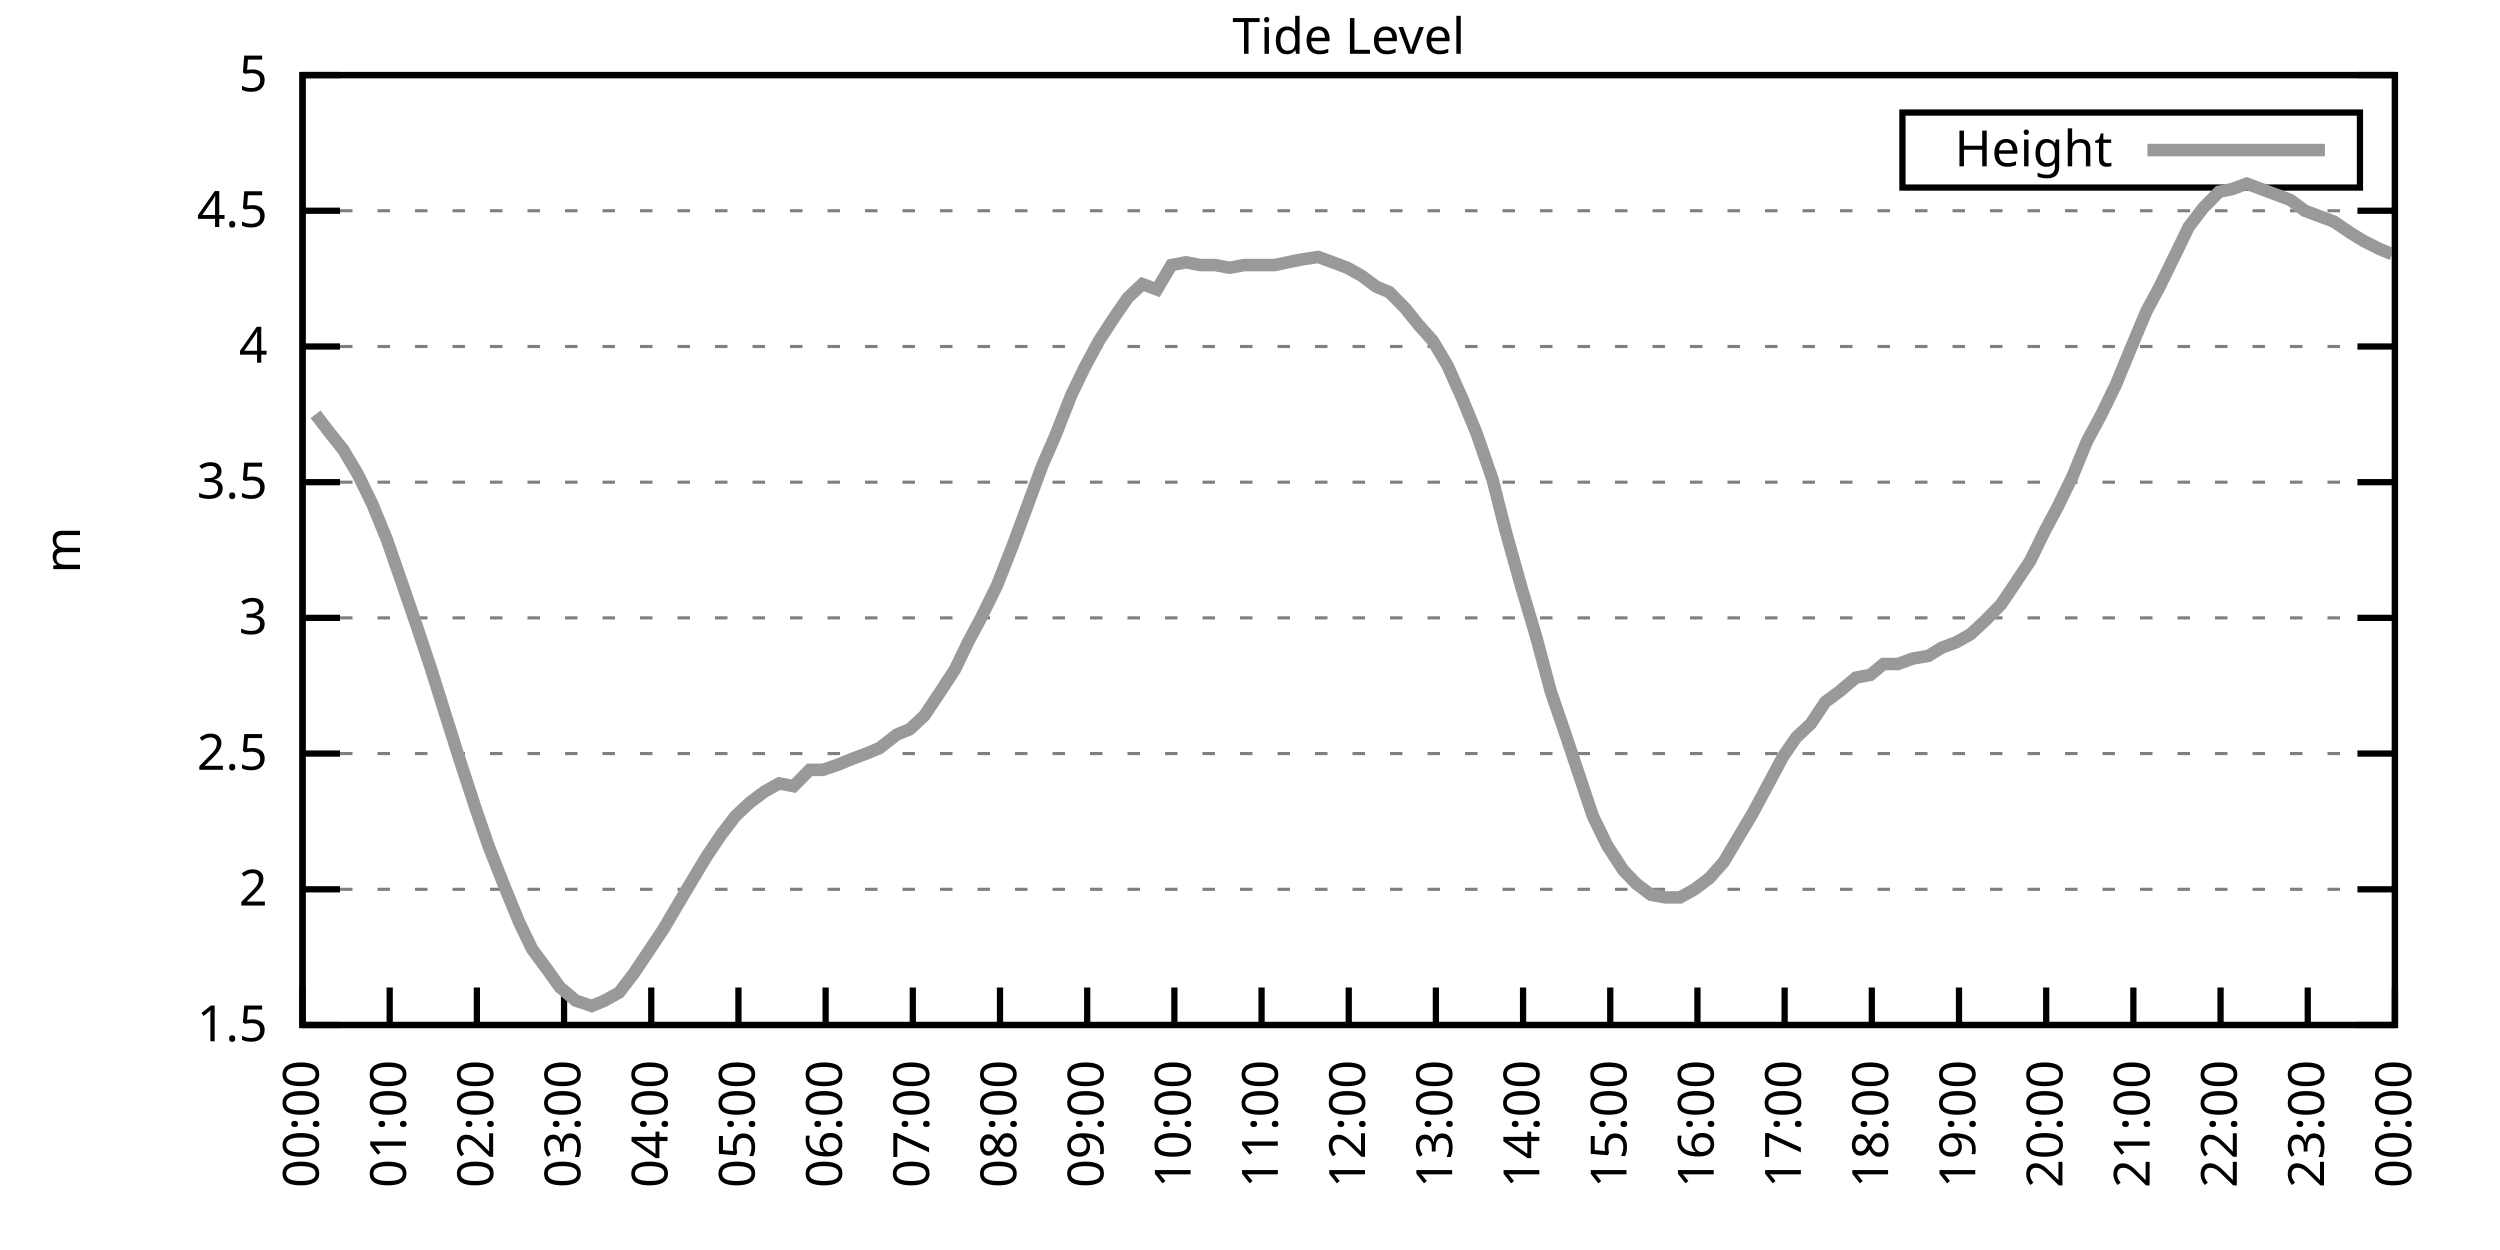
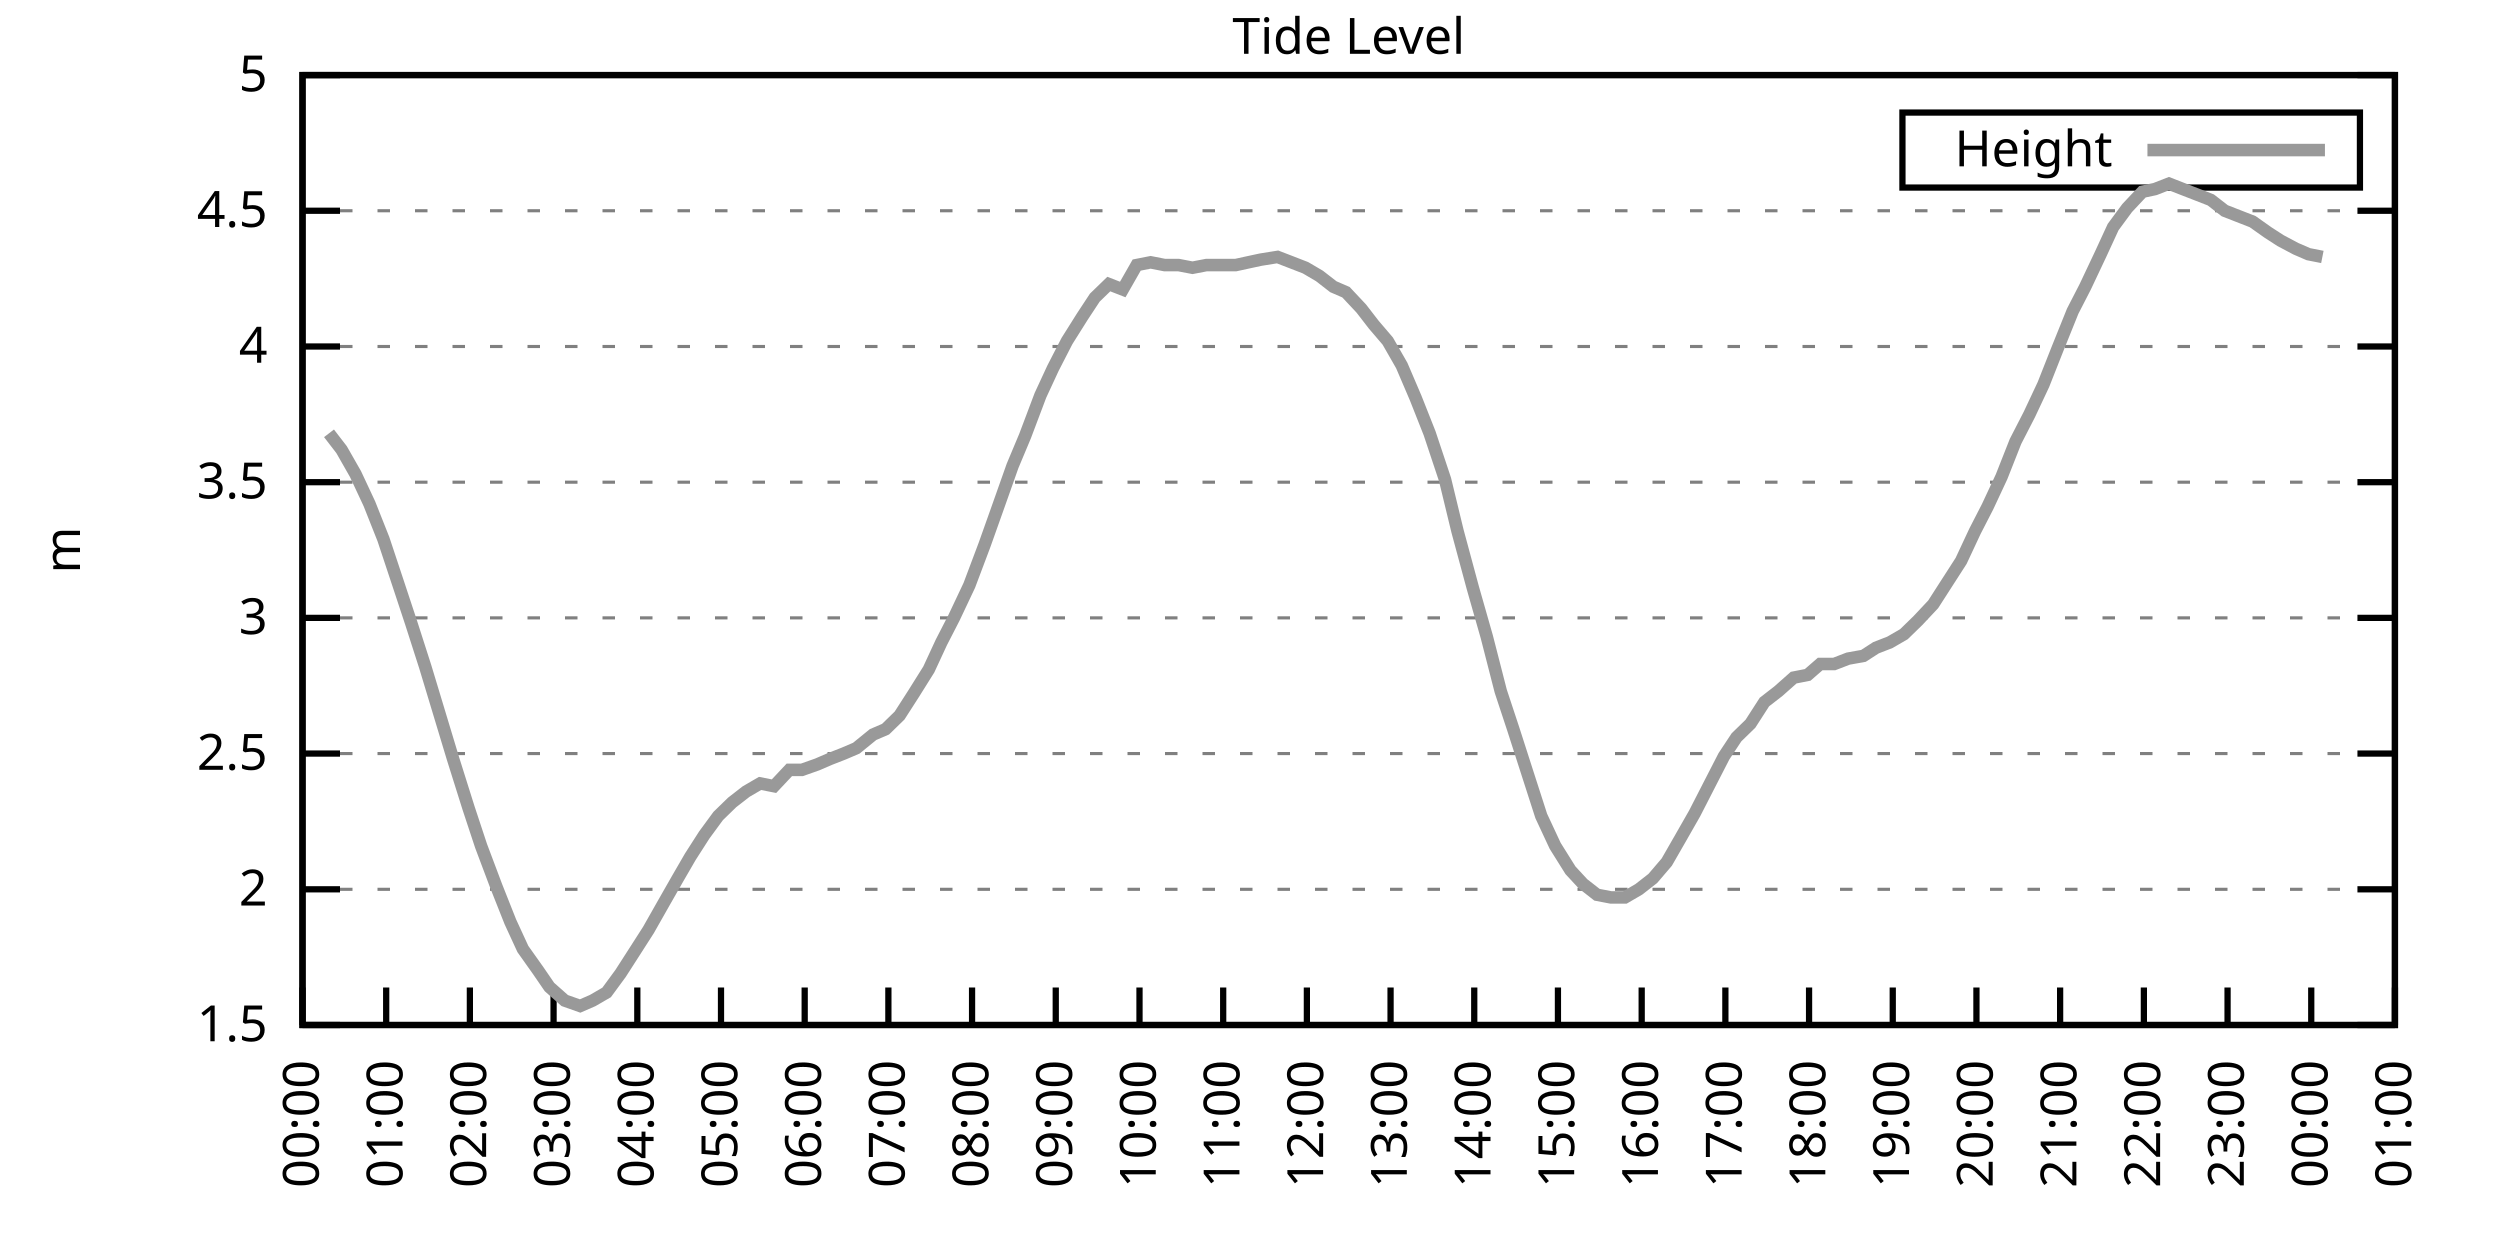
<svg xmlns="http://www.w3.org/2000/svg" xmlns:xlink="http://www.w3.org/1999/xlink" width="400" height="200" viewBox="0 0 400 200">
  <g id="gnuplot_canvas">
    <rect x="0" y="0" width="400" height="200" fill="none" />
    <defs>
      <circle id="gpDot" r="0.5" stroke-width="0.5" stroke="currentColor" />
      <path id="gpPt0" stroke-width="0.333" stroke="currentColor" d="M-1,0 h2 M0,-1 v2" />
      <path id="gpPt1" stroke-width="0.333" stroke="currentColor" d="M-1,-1 L1,1 M1,-1 L-1,1" />
      <path id="gpPt2" stroke-width="0.333" stroke="currentColor" d="M-1,0 L1,0 M0,-1 L0,1 M-1,-1 L1,1 M-1,1 L1,-1" />
      <rect id="gpPt3" stroke-width="0.333" stroke="currentColor" x="-1" y="-1" width="2" height="2" />
      <rect id="gpPt4" stroke-width="0.333" stroke="currentColor" fill="currentColor" x="-1" y="-1" width="2" height="2" />
      <circle id="gpPt5" stroke-width="0.333" stroke="currentColor" cx="0" cy="0" r="1" />
      <use xlink:href="#gpPt5" id="gpPt6" fill="currentColor" stroke="none" />
      <path id="gpPt7" stroke-width="0.333" stroke="currentColor" d="M0,-1.33 L-1.33,0.67 L1.33,0.67 z" />
      <use xlink:href="#gpPt7" id="gpPt8" fill="currentColor" stroke="none" />
      <use xlink:href="#gpPt7" id="gpPt9" stroke="currentColor" transform="rotate(180)" />
      <use xlink:href="#gpPt9" id="gpPt10" fill="currentColor" stroke="none" />
      <use xlink:href="#gpPt3" id="gpPt11" stroke="currentColor" transform="rotate(45)" />
      <use xlink:href="#gpPt11" id="gpPt12" fill="currentColor" stroke="none" />
      <path id="gpPt13" stroke-width="0.333" stroke="currentColor" d="M0,1.330 L1.265,0.411 L0.782,-1.067 L-0.782,-1.076 L-1.265,0.411 z" />
      <use xlink:href="#gpPt13" id="gpPt14" fill="currentColor" stroke="none" />
      <filter id="textbox" filterUnits="objectBoundingBox" x="0" y="0" height="1" width="1">
        <feFlood flood-color="white" flood-opacity="1" result="bgnd" />
        <feComposite in="SourceGraphic" in2="bgnd" operator="atop" />
      </filter>
      <filter id="greybox" filterUnits="objectBoundingBox" x="0" y="0" height="1" width="1">
        <feFlood flood-color="lightgrey" flood-opacity="1" result="grey" />
        <feComposite in="SourceGraphic" in2="grey" operator="atop" />
      </filter>
    </defs>
    <g fill="none" color="white" stroke="currentColor" stroke-width="1.00" stroke-linecap="butt" stroke-linejoin="miter">
</g>
    <g fill="none" color="black" stroke="currentColor" stroke-width="1.00" stroke-linecap="butt" stroke-linejoin="miter">
      <g stroke="none" shape-rendering="crispEdges">
        <polygon fill="rgb(255, 255, 255)" points="48.40,164.00 383.18,164.00 383.18,12.02 48.40,12.02 " />
      </g>
    </g>
    <g fill="none" color="black" stroke="currentColor" stroke-width="1.00" stroke-linecap="butt" stroke-linejoin="miter">
</g>
    <g fill="none" color="black" stroke="black" stroke-width="0.50" stroke-linecap="butt" stroke-linejoin="miter">
</g>
    <g fill="none" color="gray" stroke="currentColor" stroke-width="0.50" stroke-linecap="butt" stroke-linejoin="miter">
      <path stroke="gray" stroke-dasharray="2,4" class="gridline" d="M48.40,164.00 L383.19,164.00  " />
    </g>
    <g fill="none" color="gray" stroke="gray" stroke-width="1.00" stroke-linecap="butt" stroke-linejoin="miter">
</g>
    <g fill="none" color="black" stroke="currentColor" stroke-width="1.00" stroke-linecap="butt" stroke-linejoin="miter">
      <path stroke="black" d="M48.40,164.00 L54.40,164.00 M383.19,164.00 L377.19,164.00  " />
      <g transform="translate(42.80,166.60)" stroke="none" fill="black" font-family="Sans" font-size="8.00" text-anchor="end">
        <text>
          <tspan font-family="Sans"> 1.5</tspan>
        </text>
      </g>
    </g>
    <g fill="none" color="black" stroke="currentColor" stroke-width="1.00" stroke-linecap="butt" stroke-linejoin="miter">
</g>
    <g fill="none" color="black" stroke="black" stroke-width="0.50" stroke-linecap="butt" stroke-linejoin="miter">
</g>
    <g fill="none" color="gray" stroke="currentColor" stroke-width="0.50" stroke-linecap="butt" stroke-linejoin="miter">
      <path stroke="gray" stroke-dasharray="2,4" class="gridline" d="M48.40,142.29 L383.19,142.29  " />
    </g>
    <g fill="none" color="gray" stroke="gray" stroke-width="1.00" stroke-linecap="butt" stroke-linejoin="miter">
</g>
    <g fill="none" color="black" stroke="currentColor" stroke-width="1.00" stroke-linecap="butt" stroke-linejoin="miter">
      <path stroke="black" d="M48.40,142.29 L54.40,142.29 M383.19,142.29 L377.19,142.29  " />
      <g transform="translate(42.80,144.89)" stroke="none" fill="black" font-family="Sans" font-size="8.00" text-anchor="end">
        <text>
          <tspan font-family="Sans"> 2</tspan>
        </text>
      </g>
    </g>
    <g fill="none" color="black" stroke="currentColor" stroke-width="1.00" stroke-linecap="butt" stroke-linejoin="miter">
</g>
    <g fill="none" color="black" stroke="black" stroke-width="0.50" stroke-linecap="butt" stroke-linejoin="miter">
</g>
    <g fill="none" color="gray" stroke="currentColor" stroke-width="0.50" stroke-linecap="butt" stroke-linejoin="miter">
      <path stroke="gray" stroke-dasharray="2,4" class="gridline" d="M48.40,120.57 L383.19,120.57  " />
    </g>
    <g fill="none" color="gray" stroke="gray" stroke-width="1.00" stroke-linecap="butt" stroke-linejoin="miter">
</g>
    <g fill="none" color="black" stroke="currentColor" stroke-width="1.00" stroke-linecap="butt" stroke-linejoin="miter">
      <path stroke="black" d="M48.40,120.57 L54.40,120.57 M383.19,120.57 L377.19,120.57  " />
      <g transform="translate(42.80,123.17)" stroke="none" fill="black" font-family="Sans" font-size="8.00" text-anchor="end">
        <text>
          <tspan font-family="Sans"> 2.5</tspan>
        </text>
      </g>
    </g>
    <g fill="none" color="black" stroke="currentColor" stroke-width="1.00" stroke-linecap="butt" stroke-linejoin="miter">
</g>
    <g fill="none" color="black" stroke="black" stroke-width="0.50" stroke-linecap="butt" stroke-linejoin="miter">
</g>
    <g fill="none" color="gray" stroke="currentColor" stroke-width="0.50" stroke-linecap="butt" stroke-linejoin="miter">
      <path stroke="gray" stroke-dasharray="2,4" class="gridline" d="M48.40,98.86 L383.19,98.86  " />
    </g>
    <g fill="none" color="gray" stroke="gray" stroke-width="1.00" stroke-linecap="butt" stroke-linejoin="miter">
</g>
    <g fill="none" color="black" stroke="currentColor" stroke-width="1.00" stroke-linecap="butt" stroke-linejoin="miter">
      <path stroke="black" d="M48.40,98.86 L54.40,98.86 M383.19,98.86 L377.19,98.86  " />
      <g transform="translate(42.80,101.46)" stroke="none" fill="black" font-family="Sans" font-size="8.00" text-anchor="end">
        <text>
          <tspan font-family="Sans"> 3</tspan>
        </text>
      </g>
    </g>
    <g fill="none" color="black" stroke="currentColor" stroke-width="1.00" stroke-linecap="butt" stroke-linejoin="miter">
</g>
    <g fill="none" color="black" stroke="black" stroke-width="0.50" stroke-linecap="butt" stroke-linejoin="miter">
</g>
    <g fill="none" color="gray" stroke="currentColor" stroke-width="0.50" stroke-linecap="butt" stroke-linejoin="miter">
      <path stroke="gray" stroke-dasharray="2,4" class="gridline" d="M48.40,77.15 L383.19,77.15  " />
    </g>
    <g fill="none" color="gray" stroke="gray" stroke-width="1.00" stroke-linecap="butt" stroke-linejoin="miter">
</g>
    <g fill="none" color="black" stroke="currentColor" stroke-width="1.00" stroke-linecap="butt" stroke-linejoin="miter">
      <path stroke="black" d="M48.40,77.15 L54.40,77.15 M383.19,77.15 L377.19,77.15  " />
      <g transform="translate(42.80,79.75)" stroke="none" fill="black" font-family="Sans" font-size="8.00" text-anchor="end">
        <text>
          <tspan font-family="Sans"> 3.5</tspan>
        </text>
      </g>
    </g>
    <g fill="none" color="black" stroke="currentColor" stroke-width="1.00" stroke-linecap="butt" stroke-linejoin="miter">
</g>
    <g fill="none" color="black" stroke="black" stroke-width="0.50" stroke-linecap="butt" stroke-linejoin="miter">
</g>
    <g fill="none" color="gray" stroke="currentColor" stroke-width="0.50" stroke-linecap="butt" stroke-linejoin="miter">
      <path stroke="gray" stroke-dasharray="2,4" class="gridline" d="M48.40,55.44 L383.19,55.44  " />
    </g>
    <g fill="none" color="gray" stroke="gray" stroke-width="1.00" stroke-linecap="butt" stroke-linejoin="miter">
</g>
    <g fill="none" color="black" stroke="currentColor" stroke-width="1.00" stroke-linecap="butt" stroke-linejoin="miter">
      <path stroke="black" d="M48.40,55.44 L54.40,55.44 M383.19,55.44 L377.19,55.44  " />
      <g transform="translate(42.80,58.04)" stroke="none" fill="black" font-family="Sans" font-size="8.00" text-anchor="end">
        <text>
          <tspan font-family="Sans"> 4</tspan>
        </text>
      </g>
    </g>
    <g fill="none" color="black" stroke="currentColor" stroke-width="1.00" stroke-linecap="butt" stroke-linejoin="miter">
</g>
    <g fill="none" color="black" stroke="black" stroke-width="0.50" stroke-linecap="butt" stroke-linejoin="miter">
</g>
    <g fill="none" color="gray" stroke="currentColor" stroke-width="0.50" stroke-linecap="butt" stroke-linejoin="miter">
      <path stroke="gray" stroke-dasharray="2,4" class="gridline" d="M48.40,33.72 L383.19,33.72  " />
    </g>
    <g fill="none" color="gray" stroke="gray" stroke-width="1.00" stroke-linecap="butt" stroke-linejoin="miter">
</g>
    <g fill="none" color="black" stroke="currentColor" stroke-width="1.00" stroke-linecap="butt" stroke-linejoin="miter">
      <path stroke="black" d="M48.40,33.72 L54.40,33.72 M383.19,33.72 L377.19,33.72  " />
      <g transform="translate(42.80,36.32)" stroke="none" fill="black" font-family="Sans" font-size="8.00" text-anchor="end">
        <text>
          <tspan font-family="Sans"> 4.5</tspan>
        </text>
      </g>
    </g>
    <g fill="none" color="black" stroke="currentColor" stroke-width="1.00" stroke-linecap="butt" stroke-linejoin="miter">
</g>
    <g fill="none" color="black" stroke="black" stroke-width="0.50" stroke-linecap="butt" stroke-linejoin="miter">
</g>
    <g fill="none" color="gray" stroke="currentColor" stroke-width="0.50" stroke-linecap="butt" stroke-linejoin="miter">
      <path stroke="gray" stroke-dasharray="2,4" class="gridline" d="M48.40,12.01 L383.19,12.01  " />
    </g>
    <g fill="none" color="gray" stroke="gray" stroke-width="1.00" stroke-linecap="butt" stroke-linejoin="miter">
</g>
    <g fill="none" color="black" stroke="currentColor" stroke-width="1.00" stroke-linecap="butt" stroke-linejoin="miter">
      <path stroke="black" d="M48.40,12.01 L54.40,12.01 M383.19,12.01 L377.19,12.01  " />
      <g transform="translate(42.80,14.61)" stroke="none" fill="black" font-family="Sans" font-size="8.00" text-anchor="end">
        <text>
          <tspan font-family="Sans"> 5</tspan>
        </text>
      </g>
    </g>
    <g fill="none" color="black" stroke="currentColor" stroke-width="1.00" stroke-linecap="butt" stroke-linejoin="miter">
      <path stroke="black" d="M48.40,164.00 L48.40,158.00  " />
      <g transform="translate(51.00,169.60) rotate(270.00)" stroke="none" fill="black" font-family="Sans" font-size="8.00" text-anchor="end">
        <text>
          <tspan font-family="Sans">00:00</tspan>
        </text>
      </g>
    </g>
    <g fill="none" color="black" stroke="currentColor" stroke-width="1.00" stroke-linecap="butt" stroke-linejoin="miter">
-       <path stroke="black" d="M62.35,164.00 L62.35,158.00  " />
-       <g transform="translate(64.95,169.60) rotate(270.00)" stroke="none" fill="black" font-family="Sans" font-size="8.00" text-anchor="end">
+       <path stroke="black" d="M61.79,164.00 L61.79,158.00  " />
+       <g transform="translate(64.39,169.60) rotate(270.00)" stroke="none" fill="black" font-family="Sans" font-size="8.00" text-anchor="end">
        <text>
          <tspan font-family="Sans">01:00</tspan>
        </text>
      </g>
    </g>
    <g fill="none" color="black" stroke="currentColor" stroke-width="1.00" stroke-linecap="butt" stroke-linejoin="miter">
-       <path stroke="black" d="M76.30,164.00 L76.30,158.00  " />
-       <g transform="translate(78.90,169.60) rotate(270.00)" stroke="none" fill="black" font-family="Sans" font-size="8.00" text-anchor="end">
+       <path stroke="black" d="M75.18,164.00 L75.18,158.00  " />
+       <g transform="translate(77.78,169.60) rotate(270.00)" stroke="none" fill="black" font-family="Sans" font-size="8.00" text-anchor="end">
        <text>
          <tspan font-family="Sans">02:00</tspan>
        </text>
      </g>
    </g>
    <g fill="none" color="black" stroke="currentColor" stroke-width="1.00" stroke-linecap="butt" stroke-linejoin="miter">
-       <path stroke="black" d="M90.25,164.00 L90.25,158.00  " />
-       <g transform="translate(92.85,169.60) rotate(270.00)" stroke="none" fill="black" font-family="Sans" font-size="8.00" text-anchor="end">
+       <path stroke="black" d="M88.57,164.00 L88.57,158.00  " />
+       <g transform="translate(91.17,169.60) rotate(270.00)" stroke="none" fill="black" font-family="Sans" font-size="8.00" text-anchor="end">
        <text>
          <tspan font-family="Sans">03:00</tspan>
        </text>
      </g>
    </g>
    <g fill="none" color="black" stroke="currentColor" stroke-width="1.00" stroke-linecap="butt" stroke-linejoin="miter">
-       <path stroke="black" d="M104.20,164.00 L104.20,158.00  " />
-       <g transform="translate(106.80,169.60) rotate(270.00)" stroke="none" fill="black" font-family="Sans" font-size="8.00" text-anchor="end">
+       <path stroke="black" d="M101.97,164.00 L101.97,158.00  " />
+       <g transform="translate(104.57,169.60) rotate(270.00)" stroke="none" fill="black" font-family="Sans" font-size="8.00" text-anchor="end">
        <text>
          <tspan font-family="Sans">04:00</tspan>
        </text>
      </g>
    </g>
    <g fill="none" color="black" stroke="currentColor" stroke-width="1.00" stroke-linecap="butt" stroke-linejoin="miter">
-       <path stroke="black" d="M118.15,164.00 L118.15,158.00  " />
-       <g transform="translate(120.75,169.60) rotate(270.00)" stroke="none" fill="black" font-family="Sans" font-size="8.00" text-anchor="end">
+       <path stroke="black" d="M115.36,164.00 L115.36,158.00  " />
+       <g transform="translate(117.96,169.60) rotate(270.00)" stroke="none" fill="black" font-family="Sans" font-size="8.00" text-anchor="end">
        <text>
          <tspan font-family="Sans">05:00</tspan>
        </text>
      </g>
    </g>
    <g fill="none" color="black" stroke="currentColor" stroke-width="1.00" stroke-linecap="butt" stroke-linejoin="miter">
-       <path stroke="black" d="M132.10,164.00 L132.10,158.00  " />
-       <g transform="translate(134.70,169.60) rotate(270.00)" stroke="none" fill="black" font-family="Sans" font-size="8.00" text-anchor="end">
+       <path stroke="black" d="M128.75,164.00 L128.75,158.00  " />
+       <g transform="translate(131.35,169.60) rotate(270.00)" stroke="none" fill="black" font-family="Sans" font-size="8.00" text-anchor="end">
        <text>
          <tspan font-family="Sans">06:00</tspan>
        </text>
      </g>
    </g>
    <g fill="none" color="black" stroke="currentColor" stroke-width="1.00" stroke-linecap="butt" stroke-linejoin="miter">
-       <path stroke="black" d="M146.05,164.00 L146.05,158.00  " />
-       <g transform="translate(148.65,169.60) rotate(270.00)" stroke="none" fill="black" font-family="Sans" font-size="8.00" text-anchor="end">
+       <path stroke="black" d="M142.14,164.00 L142.14,158.00  " />
+       <g transform="translate(144.74,169.60) rotate(270.00)" stroke="none" fill="black" font-family="Sans" font-size="8.00" text-anchor="end">
        <text>
          <tspan font-family="Sans">07:00</tspan>
        </text>
      </g>
    </g>
    <g fill="none" color="black" stroke="currentColor" stroke-width="1.00" stroke-linecap="butt" stroke-linejoin="miter">
-       <path stroke="black" d="M160.00,164.00 L160.00,158.00  " />
-       <g transform="translate(162.60,169.60) rotate(270.00)" stroke="none" fill="black" font-family="Sans" font-size="8.00" text-anchor="end">
+       <path stroke="black" d="M155.53,164.00 L155.53,158.00  " />
+       <g transform="translate(158.13,169.60) rotate(270.00)" stroke="none" fill="black" font-family="Sans" font-size="8.00" text-anchor="end">
        <text>
          <tspan font-family="Sans">08:00</tspan>
        </text>
      </g>
    </g>
    <g fill="none" color="black" stroke="currentColor" stroke-width="1.00" stroke-linecap="butt" stroke-linejoin="miter">
-       <path stroke="black" d="M173.95,164.00 L173.95,158.00  " />
-       <g transform="translate(176.55,169.60) rotate(270.00)" stroke="none" fill="black" font-family="Sans" font-size="8.00" text-anchor="end">
+       <path stroke="black" d="M168.92,164.00 L168.92,158.00  " />
+       <g transform="translate(171.52,169.60) rotate(270.00)" stroke="none" fill="black" font-family="Sans" font-size="8.00" text-anchor="end">
        <text>
          <tspan font-family="Sans">09:00</tspan>
        </text>
      </g>
    </g>
    <g fill="none" color="black" stroke="currentColor" stroke-width="1.00" stroke-linecap="butt" stroke-linejoin="miter">
-       <path stroke="black" d="M187.90,164.00 L187.90,158.00  " />
-       <g transform="translate(190.50,169.60) rotate(270.00)" stroke="none" fill="black" font-family="Sans" font-size="8.00" text-anchor="end">
+       <path stroke="black" d="M182.32,164.00 L182.32,158.00  " />
+       <g transform="translate(184.92,169.60) rotate(270.00)" stroke="none" fill="black" font-family="Sans" font-size="8.00" text-anchor="end">
        <text>
          <tspan font-family="Sans">10:00</tspan>
        </text>
      </g>
    </g>
    <g fill="none" color="black" stroke="currentColor" stroke-width="1.00" stroke-linecap="butt" stroke-linejoin="miter">
-       <path stroke="black" d="M201.85,164.00 L201.85,158.00  " />
-       <g transform="translate(204.45,169.60) rotate(270.00)" stroke="none" fill="black" font-family="Sans" font-size="8.00" text-anchor="end">
+       <path stroke="black" d="M195.71,164.00 L195.71,158.00  " />
+       <g transform="translate(198.31,169.60) rotate(270.00)" stroke="none" fill="black" font-family="Sans" font-size="8.00" text-anchor="end">
        <text>
          <tspan font-family="Sans">11:00</tspan>
        </text>
      </g>
    </g>
    <g fill="none" color="black" stroke="currentColor" stroke-width="1.00" stroke-linecap="butt" stroke-linejoin="miter">
-       <path stroke="black" d="M215.80,164.00 L215.80,158.00  " />
-       <g transform="translate(218.40,169.60) rotate(270.00)" stroke="none" fill="black" font-family="Sans" font-size="8.00" text-anchor="end">
+       <path stroke="black" d="M209.10,164.00 L209.10,158.00  " />
+       <g transform="translate(211.70,169.60) rotate(270.00)" stroke="none" fill="black" font-family="Sans" font-size="8.00" text-anchor="end">
        <text>
          <tspan font-family="Sans">12:00</tspan>
        </text>
      </g>
    </g>
    <g fill="none" color="black" stroke="currentColor" stroke-width="1.00" stroke-linecap="butt" stroke-linejoin="miter">
-       <path stroke="black" d="M229.74,164.00 L229.74,158.00  " />
-       <g transform="translate(232.34,169.60) rotate(270.00)" stroke="none" fill="black" font-family="Sans" font-size="8.00" text-anchor="end">
+       <path stroke="black" d="M222.49,164.00 L222.49,158.00  " />
+       <g transform="translate(225.09,169.60) rotate(270.00)" stroke="none" fill="black" font-family="Sans" font-size="8.00" text-anchor="end">
        <text>
          <tspan font-family="Sans">13:00</tspan>
        </text>
      </g>
    </g>
    <g fill="none" color="black" stroke="currentColor" stroke-width="1.00" stroke-linecap="butt" stroke-linejoin="miter">
-       <path stroke="black" d="M243.69,164.00 L243.69,158.00  " />
-       <g transform="translate(246.29,169.60) rotate(270.00)" stroke="none" fill="black" font-family="Sans" font-size="8.00" text-anchor="end">
+       <path stroke="black" d="M235.88,164.00 L235.88,158.00  " />
+       <g transform="translate(238.48,169.60) rotate(270.00)" stroke="none" fill="black" font-family="Sans" font-size="8.00" text-anchor="end">
        <text>
          <tspan font-family="Sans">14:00</tspan>
        </text>
      </g>
    </g>
    <g fill="none" color="black" stroke="currentColor" stroke-width="1.00" stroke-linecap="butt" stroke-linejoin="miter">
-       <path stroke="black" d="M257.64,164.00 L257.64,158.00  " />
-       <g transform="translate(260.24,169.60) rotate(270.00)" stroke="none" fill="black" font-family="Sans" font-size="8.00" text-anchor="end">
+       <path stroke="black" d="M249.27,164.00 L249.27,158.00  " />
+       <g transform="translate(251.87,169.60) rotate(270.00)" stroke="none" fill="black" font-family="Sans" font-size="8.00" text-anchor="end">
        <text>
          <tspan font-family="Sans">15:00</tspan>
        </text>
      </g>
    </g>
    <g fill="none" color="black" stroke="currentColor" stroke-width="1.00" stroke-linecap="butt" stroke-linejoin="miter">
-       <path stroke="black" d="M271.59,164.00 L271.59,158.00  " />
-       <g transform="translate(274.19,169.60) rotate(270.00)" stroke="none" fill="black" font-family="Sans" font-size="8.00" text-anchor="end">
+       <path stroke="black" d="M262.67,164.00 L262.67,158.00  " />
+       <g transform="translate(265.27,169.60) rotate(270.00)" stroke="none" fill="black" font-family="Sans" font-size="8.00" text-anchor="end">
        <text>
          <tspan font-family="Sans">16:00</tspan>
        </text>
      </g>
    </g>
    <g fill="none" color="black" stroke="currentColor" stroke-width="1.00" stroke-linecap="butt" stroke-linejoin="miter">
-       <path stroke="black" d="M285.54,164.00 L285.54,158.00  " />
-       <g transform="translate(288.14,169.60) rotate(270.00)" stroke="none" fill="black" font-family="Sans" font-size="8.00" text-anchor="end">
+       <path stroke="black" d="M276.06,164.00 L276.06,158.00  " />
+       <g transform="translate(278.66,169.60) rotate(270.00)" stroke="none" fill="black" font-family="Sans" font-size="8.00" text-anchor="end">
        <text>
          <tspan font-family="Sans">17:00</tspan>
        </text>
      </g>
    </g>
    <g fill="none" color="black" stroke="currentColor" stroke-width="1.00" stroke-linecap="butt" stroke-linejoin="miter">
-       <path stroke="black" d="M299.49,164.00 L299.49,158.00  " />
-       <g transform="translate(302.09,169.60) rotate(270.00)" stroke="none" fill="black" font-family="Sans" font-size="8.00" text-anchor="end">
+       <path stroke="black" d="M289.45,164.00 L289.45,158.00  " />
+       <g transform="translate(292.05,169.60) rotate(270.00)" stroke="none" fill="black" font-family="Sans" font-size="8.00" text-anchor="end">
        <text>
          <tspan font-family="Sans">18:00</tspan>
        </text>
      </g>
    </g>
    <g fill="none" color="black" stroke="currentColor" stroke-width="1.00" stroke-linecap="butt" stroke-linejoin="miter">
-       <path stroke="black" d="M313.44,164.00 L313.44,158.00  " />
-       <g transform="translate(316.04,169.60) rotate(270.00)" stroke="none" fill="black" font-family="Sans" font-size="8.00" text-anchor="end">
+       <path stroke="black" d="M302.84,164.00 L302.84,158.00  " />
+       <g transform="translate(305.44,169.60) rotate(270.00)" stroke="none" fill="black" font-family="Sans" font-size="8.00" text-anchor="end">
        <text>
          <tspan font-family="Sans">19:00</tspan>
        </text>
      </g>
    </g>
    <g fill="none" color="black" stroke="currentColor" stroke-width="1.00" stroke-linecap="butt" stroke-linejoin="miter">
-       <path stroke="black" d="M327.39,164.00 L327.39,158.00  " />
-       <g transform="translate(329.99,169.60) rotate(270.00)" stroke="none" fill="black" font-family="Sans" font-size="8.00" text-anchor="end">
+       <path stroke="black" d="M316.23,164.00 L316.23,158.00  " />
+       <g transform="translate(318.83,169.60) rotate(270.00)" stroke="none" fill="black" font-family="Sans" font-size="8.00" text-anchor="end">
        <text>
          <tspan font-family="Sans">20:00</tspan>
        </text>
      </g>
    </g>
    <g fill="none" color="black" stroke="currentColor" stroke-width="1.00" stroke-linecap="butt" stroke-linejoin="miter">
-       <path stroke="black" d="M341.34,164.00 L341.34,158.00  " />
-       <g transform="translate(343.94,169.60) rotate(270.00)" stroke="none" fill="black" font-family="Sans" font-size="8.00" text-anchor="end">
+       <path stroke="black" d="M329.62,164.00 L329.62,158.00  " />
+       <g transform="translate(332.22,169.60) rotate(270.00)" stroke="none" fill="black" font-family="Sans" font-size="8.00" text-anchor="end">
        <text>
          <tspan font-family="Sans">21:00</tspan>
        </text>
      </g>
    </g>
    <g fill="none" color="black" stroke="currentColor" stroke-width="1.00" stroke-linecap="butt" stroke-linejoin="miter">
-       <path stroke="black" d="M355.29,164.00 L355.29,158.00  " />
-       <g transform="translate(357.89,169.60) rotate(270.00)" stroke="none" fill="black" font-family="Sans" font-size="8.00" text-anchor="end">
+       <path stroke="black" d="M343.02,164.00 L343.02,158.00  " />
+       <g transform="translate(345.62,169.60) rotate(270.00)" stroke="none" fill="black" font-family="Sans" font-size="8.00" text-anchor="end">
        <text>
          <tspan font-family="Sans">22:00</tspan>
        </text>
      </g>
    </g>
    <g fill="none" color="black" stroke="currentColor" stroke-width="1.00" stroke-linecap="butt" stroke-linejoin="miter">
-       <path stroke="black" d="M369.24,164.00 L369.24,158.00  " />
-       <g transform="translate(371.84,169.60) rotate(270.00)" stroke="none" fill="black" font-family="Sans" font-size="8.00" text-anchor="end">
+       <path stroke="black" d="M356.41,164.00 L356.41,158.00  " />
+       <g transform="translate(359.01,169.60) rotate(270.00)" stroke="none" fill="black" font-family="Sans" font-size="8.00" text-anchor="end">
        <text>
          <tspan font-family="Sans">23:00</tspan>
+         </text>
+       </g>
+     </g>
+     <g fill="none" color="black" stroke="currentColor" stroke-width="1.00" stroke-linecap="butt" stroke-linejoin="miter">
+       <path stroke="black" d="M369.80,164.00 L369.80,158.00  " />
+       <g transform="translate(372.40,169.60) rotate(270.00)" stroke="none" fill="black" font-family="Sans" font-size="8.00" text-anchor="end">
+         <text>
+           <tspan font-family="Sans">00:00</tspan>
        </text>
      </g>
    </g>
    <g fill="none" color="black" stroke="currentColor" stroke-width="1.00" stroke-linecap="butt" stroke-linejoin="miter">
      <path stroke="black" d="M383.19,164.00 L383.19,158.00  " />
      <g transform="translate(385.79,169.60) rotate(270.00)" stroke="none" fill="black" font-family="Sans" font-size="8.00" text-anchor="end">
        <text>
-           <tspan font-family="Sans">00:00</tspan>
+           <tspan font-family="Sans">01:00</tspan>
        </text>
      </g>
    </g>
    <g fill="none" color="black" stroke="currentColor" stroke-width="1.00" stroke-linecap="butt" stroke-linejoin="miter">
</g>
    <g fill="none" color="black" stroke="currentColor" stroke-width="1.00" stroke-linecap="butt" stroke-linejoin="miter">
      <path stroke="black" d="M48.40,12.01 L48.40,164.00 L383.19,164.00 L383.19,12.01 L48.40,12.01 Z  " />
    </g>
    <g fill="none" color="black" stroke="currentColor" stroke-width="1.00" stroke-linecap="butt" stroke-linejoin="miter">
</g>
    <g fill="none" color="black" stroke="currentColor" stroke-width="1.00" stroke-linecap="butt" stroke-linejoin="miter">
      <path stroke="black" d="M304.39,30.01 L304.39,18.01 L377.59,18.01 L377.59,30.01 L304.39,30.01 Z  " />
    </g>
    <g id="Tide_level_plot_1">
      <g fill="none" color="white" stroke="black" stroke-width="2.00" stroke-linecap="butt" stroke-linejoin="miter">
</g>
      <g fill="none" color="black" stroke="currentColor" stroke-width="2.00" stroke-linecap="butt" stroke-linejoin="miter">
        <g transform="translate(337.99,26.61)" stroke="none" fill="black" font-family="Sans" font-size="8.00" text-anchor="end">
          <text>
            <tspan font-family="Sans">Height</tspan>
          </text>
        </g>
      </g>
      <g fill="none" color="black" stroke="currentColor" stroke-width="2.00" stroke-linecap="butt" stroke-linejoin="miter">
-         <path stroke="rgb(153, 153, 153)" d="M343.59,24.01 L371.99,24.01 M50.49,66.29 L52.82,69.33 L54.91,71.94 L57.23,75.85 L59.56,80.62 L61.88,86.27   L64.44,93.65 L66.53,99.73 L68.86,106.68 L71.18,114.06 L73.51,121.44 L76.07,129.26 L78.16,135.34 L80.72,141.85   L83.04,147.50 L85.13,151.84 L87.69,155.31 L89.55,157.92 L92.11,160.09 L94.67,160.96 L96.76,160.09 L99.08,158.79   L101.41,155.75 L103.73,152.28 L106.06,148.80 L108.62,144.46 L110.94,140.55 L113.03,137.08 L115.36,133.60 L117.68,130.56   L120.01,128.39 L122.33,126.65 L124.66,125.35 L126.98,125.79 L129.54,123.18 L131.63,123.18 L134.19,122.31 L136.28,121.44   L138.61,120.57 L140.70,119.71 L143.49,117.53 L145.58,116.67 L147.91,114.49 L150.23,111.02 L152.79,107.11 L154.88,102.77   L156.97,98.86 L159.53,93.65 L162.09,87.14 L164.18,81.49 L166.74,74.54 L168.83,69.77 L171.39,63.25 L173.48,58.91   L175.81,54.57 L178.36,50.66 L180.46,47.62 L182.78,45.45 L185.11,46.32 L187.43,42.41 L189.76,41.97 L192.08,42.41   L194.41,42.41 L196.73,42.84 L199.06,42.41 L201.61,42.41 L203.94,42.41 L206.03,41.97 L208.12,41.54 L210.91,41.11   L213.24,41.97 L215.56,42.84 L217.89,44.15 L220.21,45.88 L222.30,46.75 L224.86,49.36 L226.95,51.96 L229.28,54.57   L231.60,58.48 L233.93,63.69 L236.25,69.33 L238.81,76.71 L240.90,84.97 L243.46,94.08 L245.79,101.90 L248.11,110.59   L250.20,116.67 L252.53,123.61 L254.85,130.56 L257.18,135.34 L259.74,139.25 L261.83,141.42 L264.15,143.16 L266.48,143.59   L268.80,143.59 L271.13,142.29 L273.45,140.55 L275.78,137.94 L278.10,134.04 L280.43,130.13 L282.99,125.35 L285.31,121.01   L287.40,117.97 L289.73,115.80 L292.05,112.32 L294.38,110.59 L296.94,108.42 L299.26,107.98 L301.35,106.24 L303.68,106.24   L306.00,105.38 L308.56,104.94 L310.65,103.64 L312.98,102.77 L315.30,101.47 L317.63,99.30 L320.18,96.69 L322.51,93.22   L324.83,89.74 L327.16,84.97 L329.25,81.06 L331.58,76.28 L333.90,70.63 L336.23,66.29 L338.55,61.52 L340.88,55.87   L343.43,49.79 L345.53,45.88 L348.08,40.67 L350.18,36.33 L352.50,33.29 L355.06,30.68 L357.15,30.25 L359.48,29.38   L361.80,30.25 L364.13,31.12 L366.45,31.99 L368.78,33.72 L371.10,34.59 L373.43,35.46 L375.98,37.20 L378.08,38.50   L380.63,39.80 L382.73,40.67  " />
+         <path stroke="rgb(153, 153, 153)" d="M343.59,24.01 L371.99,24.01 M52.64,69.33 L54.65,71.94 L56.88,75.85 L59.11,80.62 L61.35,86.27 L63.80,93.65   L65.81,99.73 L68.04,106.68 L70.27,114.06 L72.50,121.44 L74.96,129.26 L76.97,135.34 L79.42,141.85 L81.66,147.50   L83.66,151.84 L86.12,155.31 L87.91,157.92 L90.36,160.09 L92.82,160.96 L94.82,160.09 L97.06,158.79 L99.29,155.75   L101.52,152.28 L103.75,148.80 L106.21,144.46 L108.44,140.55 L110.45,137.08 L112.68,133.60 L114.91,130.56 L117.14,128.39   L119.38,126.65 L121.61,125.35 L123.84,125.79 L126.29,123.18 L128.30,123.18 L130.76,122.31 L132.77,121.44 L135.00,120.57   L137.01,119.71 L139.69,117.53 L141.69,116.67 L143.93,114.49 L146.16,111.02 L148.61,107.11 L150.62,102.77 L152.63,98.86   L155.09,93.65 L157.54,87.14 L159.55,81.49 L162.01,74.54 L164.01,69.77 L166.47,63.25 L168.48,58.91 L170.71,54.57   L173.17,50.66 L175.17,47.62 L177.41,45.45 L179.64,46.32 L181.87,42.41 L184.10,41.97 L186.33,42.41 L188.57,42.41   L190.80,42.84 L193.03,42.41 L195.48,42.41 L197.72,42.41 L199.73,41.97 L201.73,41.54 L204.41,41.11 L206.64,41.97   L208.88,42.84 L211.11,44.15 L213.34,45.88 L215.35,46.75 L217.80,49.36 L219.81,51.96 L222.04,54.57 L224.28,58.48   L226.51,63.69 L228.74,69.33 L231.20,76.71 L233.20,84.97 L235.66,94.08 L237.89,101.90 L240.12,110.59 L242.13,116.67   L244.36,123.61 L246.60,130.56 L248.83,135.34 L251.28,139.25 L253.29,141.42 L255.52,143.16 L257.76,143.59 L259.99,143.59   L262.22,142.29 L264.45,140.55 L266.68,137.94 L268.92,134.04 L271.15,130.13 L273.60,125.35 L275.83,121.01 L277.84,117.97   L280.07,115.80 L282.31,112.32 L284.54,110.59 L286.99,108.42 L289.23,107.98 L291.23,106.24 L293.47,106.24 L295.70,105.38   L298.15,104.94 L300.16,103.64 L302.39,102.77 L304.63,101.47 L306.86,99.30 L309.31,96.69 L311.54,93.22 L313.78,89.74   L316.01,84.97 L318.02,81.06 L320.25,76.28 L322.48,70.63 L324.71,66.29 L326.95,61.52 L329.18,55.87 L331.63,49.79   L333.64,45.88 L336.10,40.67 L338.10,36.33 L340.34,33.29 L342.79,30.68 L344.80,30.25 L347.03,29.38 L349.26,30.25   L351.50,31.12 L353.73,31.99 L355.96,33.72 L358.19,34.59 L360.42,35.46 L362.88,37.20 L364.89,38.50 L367.34,39.80   L369.35,40.67 L371.58,41.11  " />
      </g>
    </g>
    <g fill="none" color="black" stroke="currentColor" stroke-width="2.00" stroke-linecap="butt" stroke-linejoin="miter">
</g>
    <g fill="none" color="black" stroke="black" stroke-width="1.00" stroke-linecap="butt" stroke-linejoin="miter">
</g>
    <g fill="none" color="black" stroke="currentColor" stroke-width="1.00" stroke-linecap="butt" stroke-linejoin="miter">
      <path stroke="black" d="M48.40,12.01 L48.40,164.00 L383.19,164.00 L383.19,12.01 L48.40,12.01 Z  " />
      <g transform="translate(12.80,88.01) rotate(270.00)" stroke="none" fill="black" font-family="Sans" font-size="8.00" text-anchor="middle">
        <text>
          <tspan font-family="Sans">m</tspan>
        </text>
      </g>
    </g>
    <g fill="none" color="black" stroke="currentColor" stroke-width="1.00" stroke-linecap="butt" stroke-linejoin="miter">
</g>
    <g fill="none" color="black" stroke="currentColor" stroke-width="1.00" stroke-linecap="butt" stroke-linejoin="miter">
      <g transform="translate(215.79,8.61)" stroke="none" fill="black" font-family="Sans" font-size="8.00" text-anchor="middle">
        <text>
          <tspan font-family="Sans">Tide Level</tspan>
        </text>
      </g>
    </g>
    <g fill="none" color="black" stroke="currentColor" stroke-width="1.00" stroke-linecap="butt" stroke-linejoin="miter">
</g>
  </g>
</svg>
